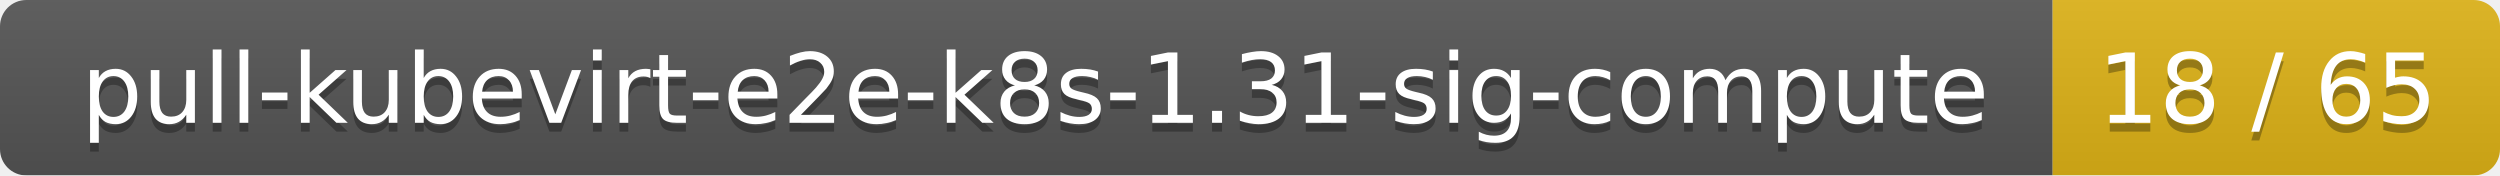
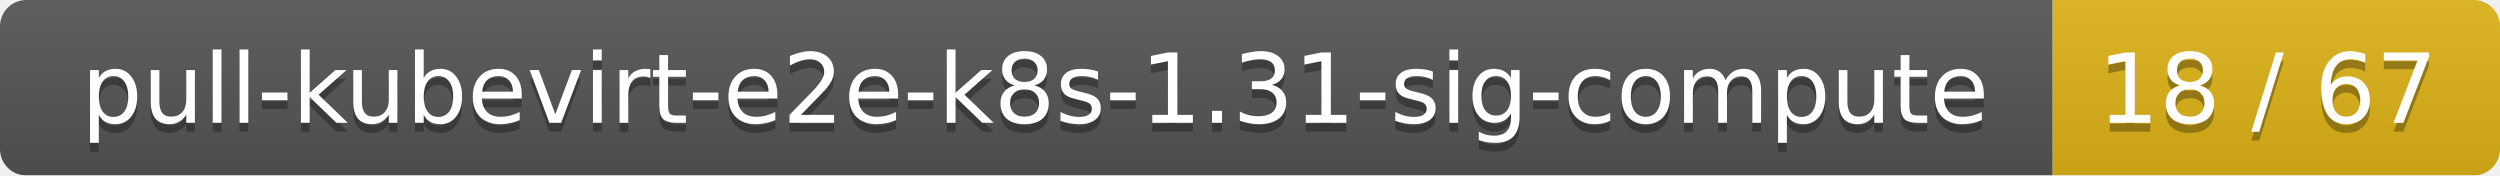
<svg xmlns="http://www.w3.org/2000/svg" width="285" height="20">
  <linearGradient id="smooth" x2="0" y2="100%">
    <stop offset="0" stop-color="#bbb" stop-opacity=".1" />
    <stop offset="1" stop-opacity=".1" />
  </linearGradient>
  <mask id="round">
    <rect width="285" height="20" rx="3" fill="#fff" />
  </mask>
  <g mask="url(#round)">
    <rect width="234" height="20" fill="#555" />
    <rect x="234" width="51" height="20" fill="#dfb317" />
    <rect width="285" height="20" fill="url(#smooth)" />
  </g>
  <g fill="#fff" text-anchor="middle" font-family="DejaVu Sans,Verdana,Geneva,sans-serif" font-size="11">
    <text x="118" y="15" fill="#010101" fill-opacity=".3">pull-kubevirt-e2e-k8s-1.31-sig-compute</text>
    <text x="118" y="14">pull-kubevirt-e2e-k8s-1.31-sig-compute</text>
-     <text x="258.5" y="15" fill="#010101" fill-opacity=".3">18 / 65</text>
-     <text x="258.5" y="14">18 / 65</text>
+     <text x="258.5" y="15" fill="#010101" fill-opacity=".3">18 / 67</text>
+     <text x="258.5" y="14">18 / 67</text>
  </g>
</svg>
